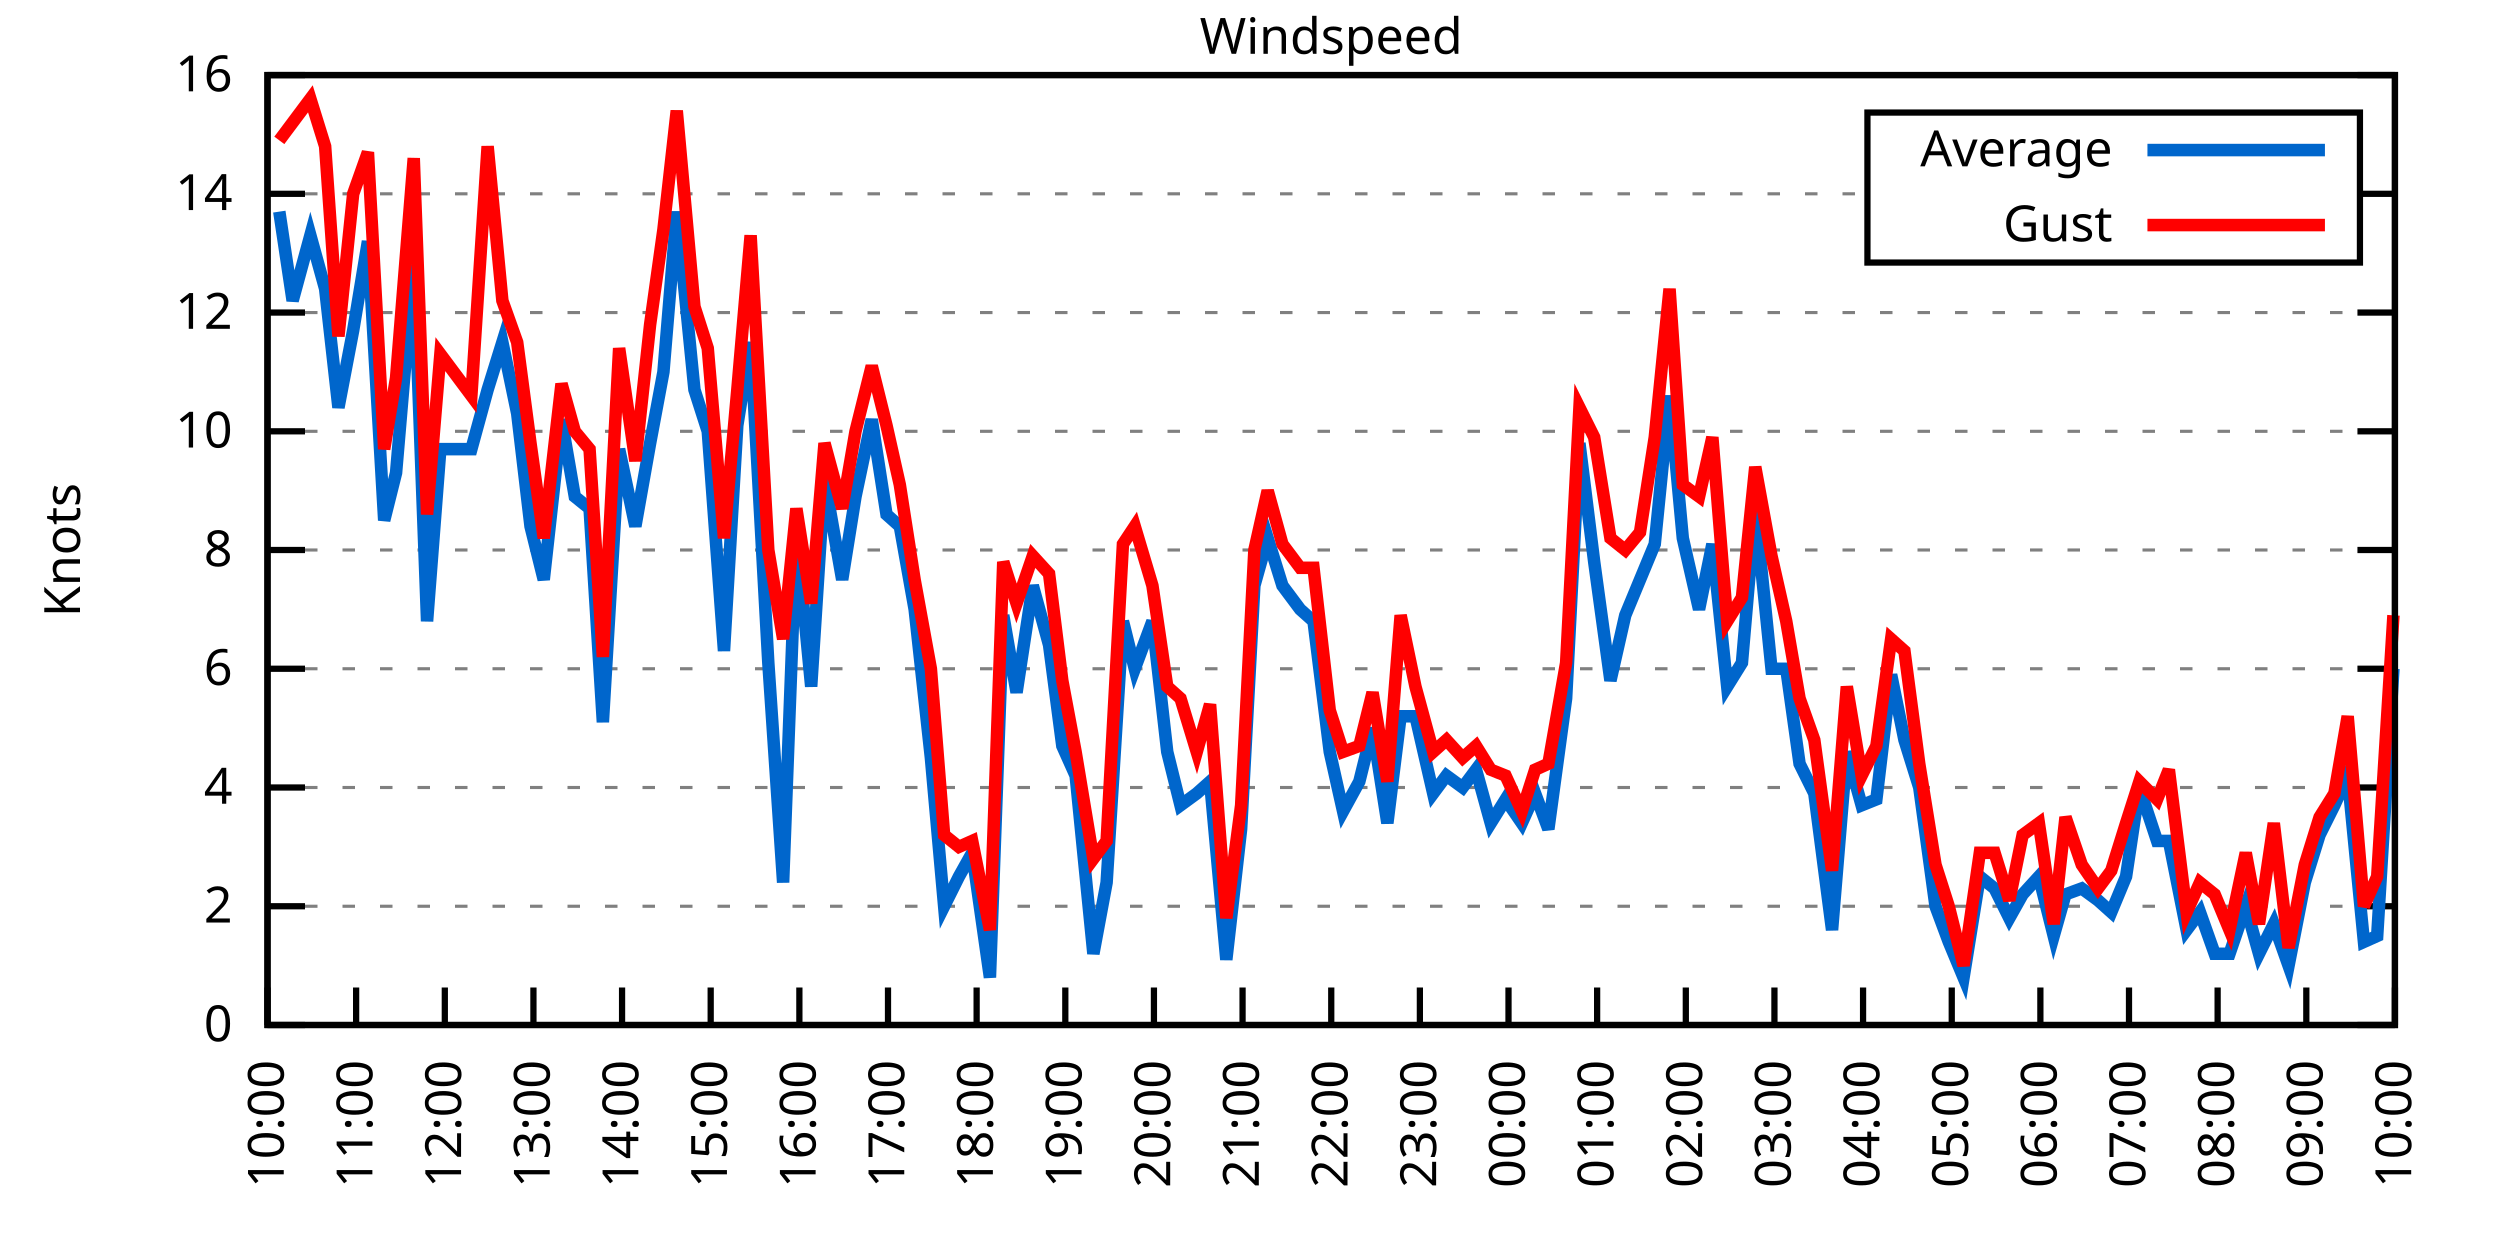
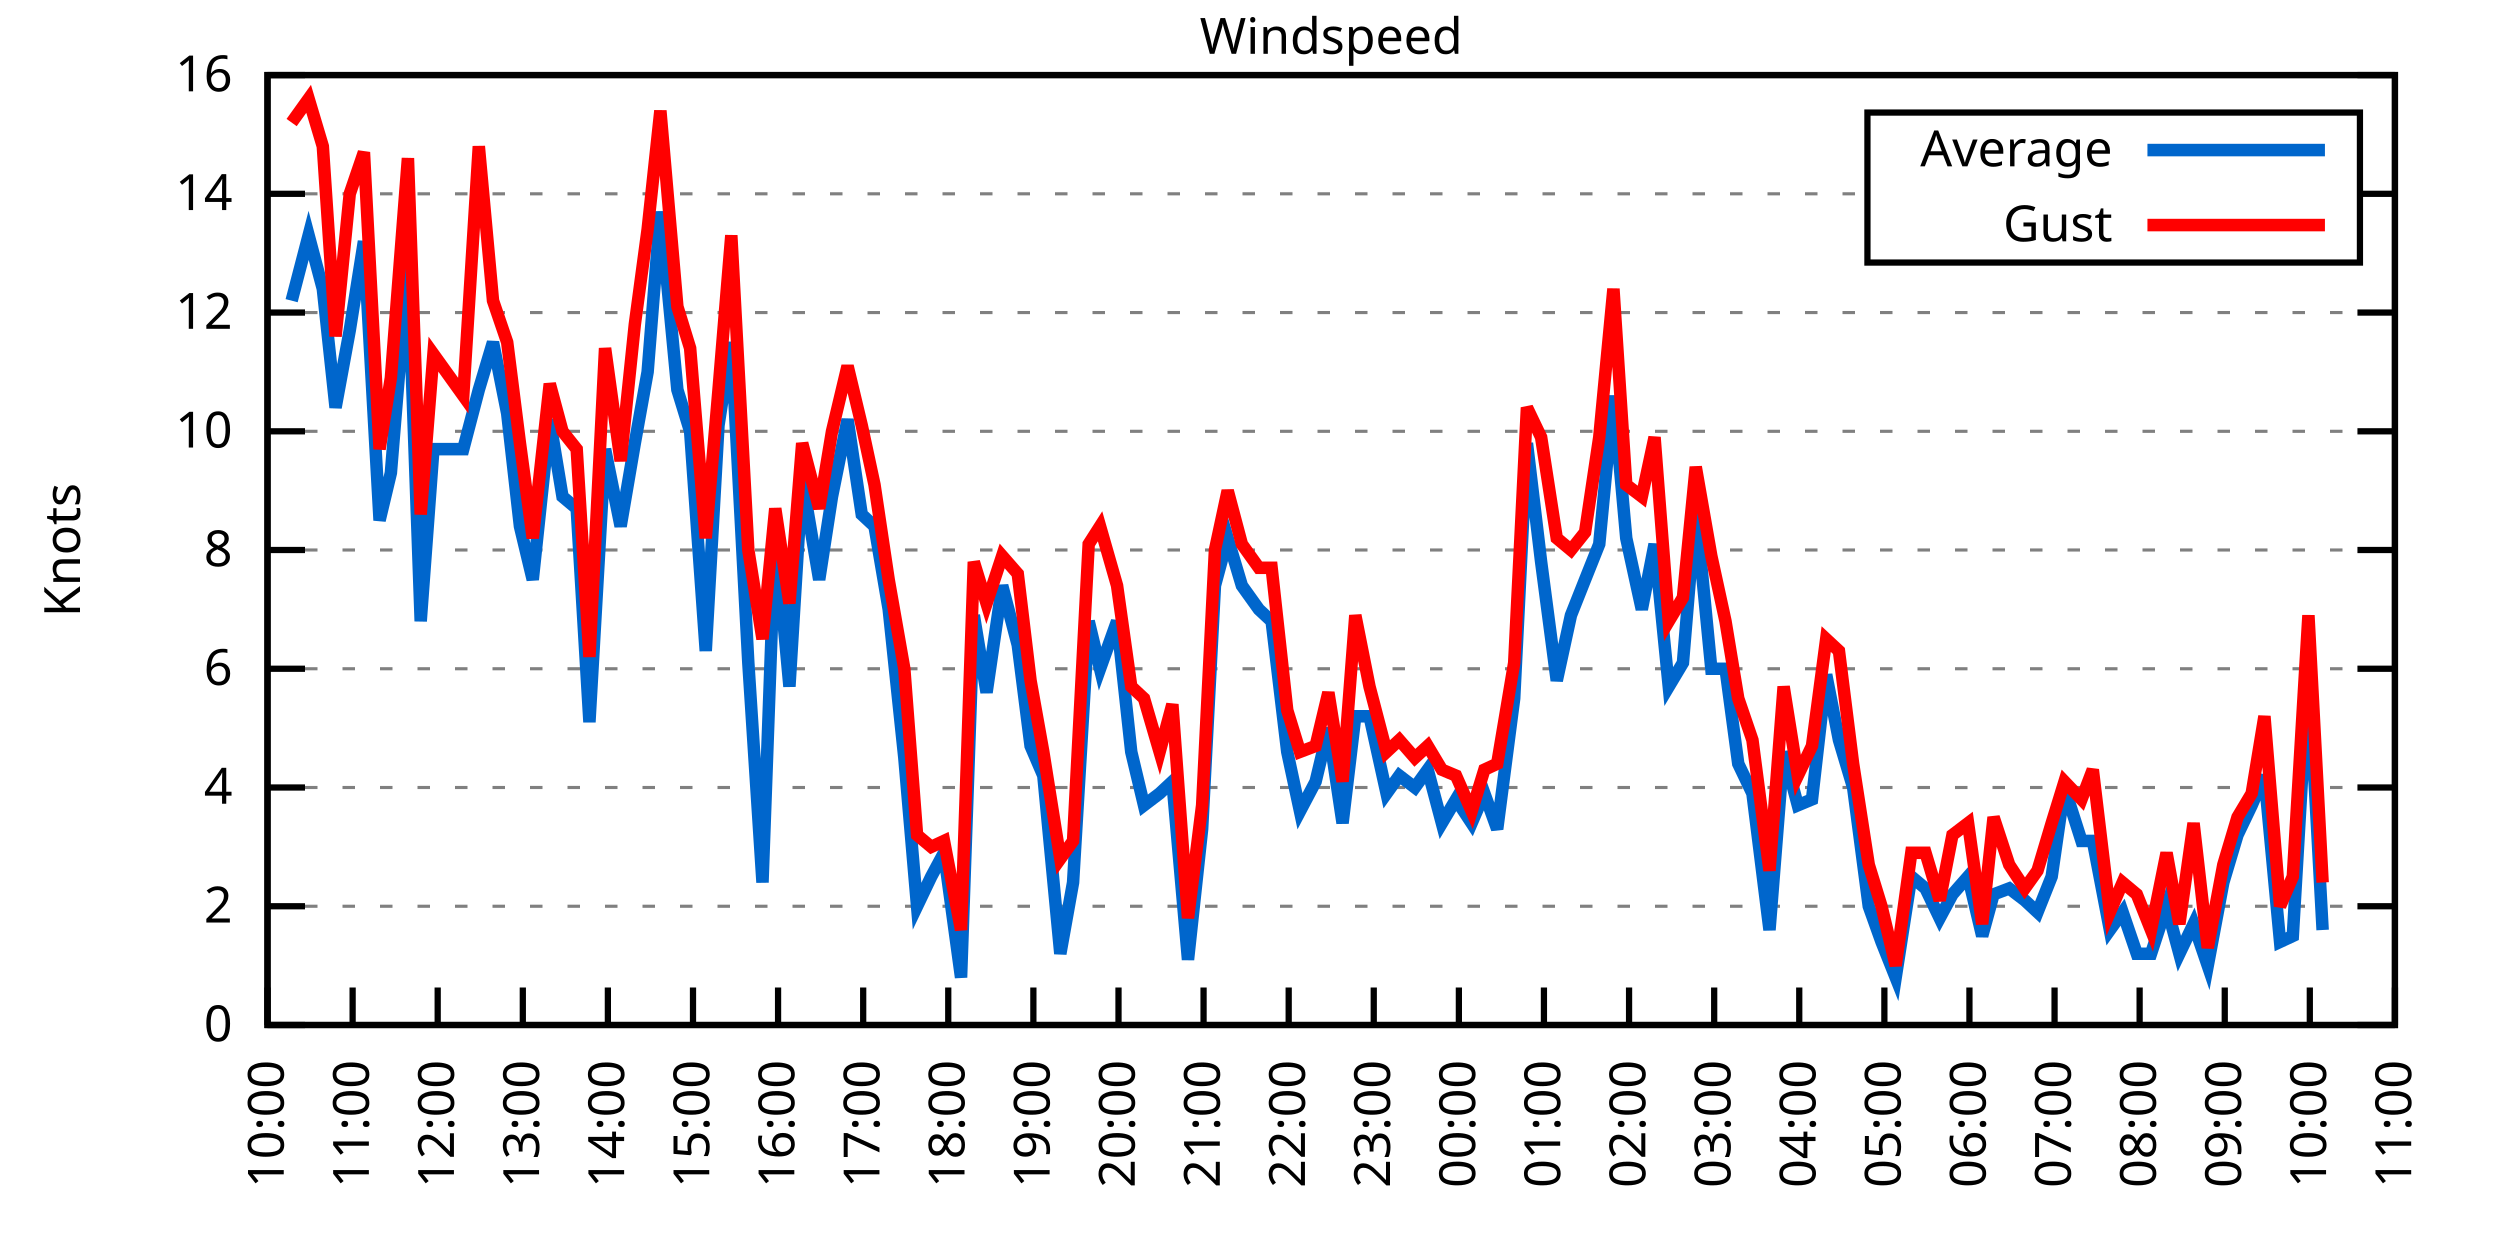
<svg xmlns="http://www.w3.org/2000/svg" xmlns:xlink="http://www.w3.org/1999/xlink" width="400" height="200" viewBox="0 0 400 200">
  <g id="gnuplot_canvas">
    <rect x="0" y="0" width="400" height="200" fill="none" />
    <defs>
      <circle id="gpDot" r="0.5" stroke-width="0.5" stroke="currentColor" />
      <path id="gpPt0" stroke-width="0.333" stroke="currentColor" d="M-1,0 h2 M0,-1 v2" />
      <path id="gpPt1" stroke-width="0.333" stroke="currentColor" d="M-1,-1 L1,1 M1,-1 L-1,1" />
      <path id="gpPt2" stroke-width="0.333" stroke="currentColor" d="M-1,0 L1,0 M0,-1 L0,1 M-1,-1 L1,1 M-1,1 L1,-1" />
      <rect id="gpPt3" stroke-width="0.333" stroke="currentColor" x="-1" y="-1" width="2" height="2" />
      <rect id="gpPt4" stroke-width="0.333" stroke="currentColor" fill="currentColor" x="-1" y="-1" width="2" height="2" />
      <circle id="gpPt5" stroke-width="0.333" stroke="currentColor" cx="0" cy="0" r="1" />
      <use xlink:href="#gpPt5" id="gpPt6" fill="currentColor" stroke="none" />
      <path id="gpPt7" stroke-width="0.333" stroke="currentColor" d="M0,-1.33 L-1.33,0.67 L1.33,0.67 z" />
      <use xlink:href="#gpPt7" id="gpPt8" fill="currentColor" stroke="none" />
      <use xlink:href="#gpPt7" id="gpPt9" stroke="currentColor" transform="rotate(180)" />
      <use xlink:href="#gpPt9" id="gpPt10" fill="currentColor" stroke="none" />
      <use xlink:href="#gpPt3" id="gpPt11" stroke="currentColor" transform="rotate(45)" />
      <use xlink:href="#gpPt11" id="gpPt12" fill="currentColor" stroke="none" />
      <path id="gpPt13" stroke-width="0.333" stroke="currentColor" d="M0,1.330 L1.265,0.411 L0.782,-1.067 L-0.782,-1.076 L-1.265,0.411 z" />
      <use xlink:href="#gpPt13" id="gpPt14" fill="currentColor" stroke="none" />
      <filter id="textbox" filterUnits="objectBoundingBox" x="0" y="0" height="1" width="1">
        <feFlood flood-color="white" flood-opacity="1" result="bgnd" />
        <feComposite in="SourceGraphic" in2="bgnd" operator="atop" />
      </filter>
      <filter id="greybox" filterUnits="objectBoundingBox" x="0" y="0" height="1" width="1">
        <feFlood flood-color="lightgrey" flood-opacity="1" result="grey" />
        <feComposite in="SourceGraphic" in2="grey" operator="atop" />
      </filter>
    </defs>
    <g fill="none" color="white" stroke="currentColor" stroke-width="1.00" stroke-linecap="butt" stroke-linejoin="miter">
</g>
    <g fill="none" color="black" stroke="currentColor" stroke-width="1.00" stroke-linecap="butt" stroke-linejoin="miter">
      <g stroke="none" shape-rendering="crispEdges">
        <polygon fill="rgb(255, 255, 255)" points="42.80,164.00 383.18,164.00 383.18,12.02 42.80,12.02 " />
      </g>
    </g>
    <g fill="none" color="black" stroke="currentColor" stroke-width="1.00" stroke-linecap="butt" stroke-linejoin="miter">
</g>
    <g fill="none" color="black" stroke="black" stroke-width="0.50" stroke-linecap="butt" stroke-linejoin="miter">
</g>
    <g fill="none" color="gray" stroke="currentColor" stroke-width="0.50" stroke-linecap="butt" stroke-linejoin="miter">
      <path stroke="gray" stroke-dasharray="2,4" class="gridline" d="M42.80,164.00 L383.19,164.00  " />
    </g>
    <g fill="none" color="gray" stroke="gray" stroke-width="1.00" stroke-linecap="butt" stroke-linejoin="miter">
</g>
    <g fill="none" color="black" stroke="currentColor" stroke-width="1.00" stroke-linecap="butt" stroke-linejoin="miter">
      <path stroke="black" d="M42.80,164.00 L48.80,164.00 M383.19,164.00 L377.19,164.00  " />
      <g transform="translate(37.20,166.60)" stroke="none" fill="black" font-family="Sans" font-size="8.00" text-anchor="end">
        <text>
          <tspan font-family="Sans"> 0</tspan>
        </text>
      </g>
    </g>
    <g fill="none" color="black" stroke="currentColor" stroke-width="1.00" stroke-linecap="butt" stroke-linejoin="miter">
</g>
    <g fill="none" color="black" stroke="black" stroke-width="0.50" stroke-linecap="butt" stroke-linejoin="miter">
</g>
    <g fill="none" color="gray" stroke="currentColor" stroke-width="0.50" stroke-linecap="butt" stroke-linejoin="miter">
      <path stroke="gray" stroke-dasharray="2,4" class="gridline" d="M42.80,145.00 L383.19,145.00  " />
    </g>
    <g fill="none" color="gray" stroke="gray" stroke-width="1.00" stroke-linecap="butt" stroke-linejoin="miter">
</g>
    <g fill="none" color="black" stroke="currentColor" stroke-width="1.00" stroke-linecap="butt" stroke-linejoin="miter">
      <path stroke="black" d="M42.80,145.00 L48.80,145.00 M383.19,145.00 L377.19,145.00  " />
      <g transform="translate(37.20,147.60)" stroke="none" fill="black" font-family="Sans" font-size="8.00" text-anchor="end">
        <text>
          <tspan font-family="Sans"> 2</tspan>
        </text>
      </g>
    </g>
    <g fill="none" color="black" stroke="currentColor" stroke-width="1.00" stroke-linecap="butt" stroke-linejoin="miter">
</g>
    <g fill="none" color="black" stroke="black" stroke-width="0.50" stroke-linecap="butt" stroke-linejoin="miter">
</g>
    <g fill="none" color="gray" stroke="currentColor" stroke-width="0.50" stroke-linecap="butt" stroke-linejoin="miter">
      <path stroke="gray" stroke-dasharray="2,4" class="gridline" d="M42.80,126.00 L383.19,126.00  " />
    </g>
    <g fill="none" color="gray" stroke="gray" stroke-width="1.00" stroke-linecap="butt" stroke-linejoin="miter">
</g>
    <g fill="none" color="black" stroke="currentColor" stroke-width="1.00" stroke-linecap="butt" stroke-linejoin="miter">
      <path stroke="black" d="M42.80,126.00 L48.80,126.00 M383.19,126.00 L377.19,126.00  " />
      <g transform="translate(37.20,128.60)" stroke="none" fill="black" font-family="Sans" font-size="8.00" text-anchor="end">
        <text>
          <tspan font-family="Sans"> 4</tspan>
        </text>
      </g>
    </g>
    <g fill="none" color="black" stroke="currentColor" stroke-width="1.00" stroke-linecap="butt" stroke-linejoin="miter">
</g>
    <g fill="none" color="black" stroke="black" stroke-width="0.50" stroke-linecap="butt" stroke-linejoin="miter">
</g>
    <g fill="none" color="gray" stroke="currentColor" stroke-width="0.50" stroke-linecap="butt" stroke-linejoin="miter">
      <path stroke="gray" stroke-dasharray="2,4" class="gridline" d="M42.80,107.00 L383.19,107.00  " />
    </g>
    <g fill="none" color="gray" stroke="gray" stroke-width="1.00" stroke-linecap="butt" stroke-linejoin="miter">
</g>
    <g fill="none" color="black" stroke="currentColor" stroke-width="1.00" stroke-linecap="butt" stroke-linejoin="miter">
      <path stroke="black" d="M42.80,107.00 L48.80,107.00 M383.19,107.00 L377.19,107.00  " />
      <g transform="translate(37.20,109.60)" stroke="none" fill="black" font-family="Sans" font-size="8.00" text-anchor="end">
        <text>
          <tspan font-family="Sans"> 6</tspan>
        </text>
      </g>
    </g>
    <g fill="none" color="black" stroke="currentColor" stroke-width="1.00" stroke-linecap="butt" stroke-linejoin="miter">
</g>
    <g fill="none" color="black" stroke="black" stroke-width="0.50" stroke-linecap="butt" stroke-linejoin="miter">
</g>
    <g fill="none" color="gray" stroke="currentColor" stroke-width="0.50" stroke-linecap="butt" stroke-linejoin="miter">
      <path stroke="gray" stroke-dasharray="2,4" class="gridline" d="M42.80,88.00 L383.19,88.00  " />
    </g>
    <g fill="none" color="gray" stroke="gray" stroke-width="1.00" stroke-linecap="butt" stroke-linejoin="miter">
</g>
    <g fill="none" color="black" stroke="currentColor" stroke-width="1.00" stroke-linecap="butt" stroke-linejoin="miter">
      <path stroke="black" d="M42.80,88.00 L48.80,88.00 M383.19,88.00 L377.19,88.00  " />
      <g transform="translate(37.20,90.60)" stroke="none" fill="black" font-family="Sans" font-size="8.00" text-anchor="end">
        <text>
          <tspan font-family="Sans"> 8</tspan>
        </text>
      </g>
    </g>
    <g fill="none" color="black" stroke="currentColor" stroke-width="1.00" stroke-linecap="butt" stroke-linejoin="miter">
</g>
    <g fill="none" color="black" stroke="black" stroke-width="0.50" stroke-linecap="butt" stroke-linejoin="miter">
</g>
    <g fill="none" color="gray" stroke="currentColor" stroke-width="0.50" stroke-linecap="butt" stroke-linejoin="miter">
      <path stroke="gray" stroke-dasharray="2,4" class="gridline" d="M42.80,69.01 L383.19,69.01  " />
    </g>
    <g fill="none" color="gray" stroke="gray" stroke-width="1.00" stroke-linecap="butt" stroke-linejoin="miter">
</g>
    <g fill="none" color="black" stroke="currentColor" stroke-width="1.00" stroke-linecap="butt" stroke-linejoin="miter">
      <path stroke="black" d="M42.80,69.01 L48.80,69.01 M383.19,69.01 L377.19,69.01  " />
      <g transform="translate(37.20,71.61)" stroke="none" fill="black" font-family="Sans" font-size="8.00" text-anchor="end">
        <text>
          <tspan font-family="Sans"> 10</tspan>
        </text>
      </g>
    </g>
    <g fill="none" color="black" stroke="currentColor" stroke-width="1.00" stroke-linecap="butt" stroke-linejoin="miter">
</g>
    <g fill="none" color="black" stroke="black" stroke-width="0.50" stroke-linecap="butt" stroke-linejoin="miter">
</g>
    <g fill="none" color="gray" stroke="currentColor" stroke-width="0.50" stroke-linecap="butt" stroke-linejoin="miter">
      <path stroke="gray" stroke-dasharray="2,4" class="gridline" d="M42.80,50.01 L383.19,50.01  " />
    </g>
    <g fill="none" color="gray" stroke="gray" stroke-width="1.00" stroke-linecap="butt" stroke-linejoin="miter">
</g>
    <g fill="none" color="black" stroke="currentColor" stroke-width="1.00" stroke-linecap="butt" stroke-linejoin="miter">
      <path stroke="black" d="M42.80,50.01 L48.80,50.01 M383.19,50.01 L377.19,50.01  " />
      <g transform="translate(37.20,52.61)" stroke="none" fill="black" font-family="Sans" font-size="8.00" text-anchor="end">
        <text>
          <tspan font-family="Sans"> 12</tspan>
        </text>
      </g>
    </g>
    <g fill="none" color="black" stroke="currentColor" stroke-width="1.00" stroke-linecap="butt" stroke-linejoin="miter">
</g>
    <g fill="none" color="black" stroke="black" stroke-width="0.50" stroke-linecap="butt" stroke-linejoin="miter">
</g>
    <g fill="none" color="gray" stroke="currentColor" stroke-width="0.50" stroke-linecap="butt" stroke-linejoin="miter">
      <path stroke="gray" stroke-dasharray="2,4" class="gridline" d="M42.80,31.01 L298.79,31.01 M377.59,31.01 L383.19,31.01  " />
    </g>
    <g fill="none" color="gray" stroke="gray" stroke-width="1.00" stroke-linecap="butt" stroke-linejoin="miter">
</g>
    <g fill="none" color="black" stroke="currentColor" stroke-width="1.00" stroke-linecap="butt" stroke-linejoin="miter">
      <path stroke="black" d="M42.80,31.01 L48.80,31.01 M383.19,31.01 L377.19,31.01  " />
      <g transform="translate(37.20,33.61)" stroke="none" fill="black" font-family="Sans" font-size="8.00" text-anchor="end">
        <text>
          <tspan font-family="Sans"> 14</tspan>
        </text>
      </g>
    </g>
    <g fill="none" color="black" stroke="currentColor" stroke-width="1.00" stroke-linecap="butt" stroke-linejoin="miter">
</g>
    <g fill="none" color="black" stroke="black" stroke-width="0.50" stroke-linecap="butt" stroke-linejoin="miter">
</g>
    <g fill="none" color="gray" stroke="currentColor" stroke-width="0.50" stroke-linecap="butt" stroke-linejoin="miter">
      <path stroke="gray" stroke-dasharray="2,4" class="gridline" d="M42.80,12.01 L383.19,12.01  " />
    </g>
    <g fill="none" color="gray" stroke="gray" stroke-width="1.00" stroke-linecap="butt" stroke-linejoin="miter">
</g>
    <g fill="none" color="black" stroke="currentColor" stroke-width="1.00" stroke-linecap="butt" stroke-linejoin="miter">
      <path stroke="black" d="M42.80,12.01 L48.80,12.01 M383.19,12.01 L377.19,12.01  " />
      <g transform="translate(37.20,14.61)" stroke="none" fill="black" font-family="Sans" font-size="8.00" text-anchor="end">
        <text>
          <tspan font-family="Sans"> 16</tspan>
        </text>
      </g>
    </g>
    <g fill="none" color="black" stroke="currentColor" stroke-width="1.00" stroke-linecap="butt" stroke-linejoin="miter">
      <path stroke="black" d="M42.80,164.00 L42.80,158.00  " />
      <g transform="translate(45.40,169.60) rotate(270.00)" stroke="none" fill="black" font-family="Sans" font-size="8.00" text-anchor="end">
        <text>
          <tspan font-family="Sans">10:00</tspan>
        </text>
      </g>
    </g>
    <g fill="none" color="black" stroke="currentColor" stroke-width="1.00" stroke-linecap="butt" stroke-linejoin="miter">
-       <path stroke="black" d="M56.98,164.00 L56.98,158.00  " />
-       <g transform="translate(59.58,169.60) rotate(270.00)" stroke="none" fill="black" font-family="Sans" font-size="8.00" text-anchor="end">
+       <path stroke="black" d="M56.42,164.00 L56.42,158.00  " />
+       <g transform="translate(59.02,169.60) rotate(270.00)" stroke="none" fill="black" font-family="Sans" font-size="8.00" text-anchor="end">
        <text>
          <tspan font-family="Sans">11:00</tspan>
        </text>
      </g>
    </g>
    <g fill="none" color="black" stroke="currentColor" stroke-width="1.00" stroke-linecap="butt" stroke-linejoin="miter">
-       <path stroke="black" d="M71.17,164.00 L71.17,158.00  " />
-       <g transform="translate(73.77,169.60) rotate(270.00)" stroke="none" fill="black" font-family="Sans" font-size="8.00" text-anchor="end">
+       <path stroke="black" d="M70.03,164.00 L70.03,158.00  " />
+       <g transform="translate(72.63,169.60) rotate(270.00)" stroke="none" fill="black" font-family="Sans" font-size="8.00" text-anchor="end">
        <text>
          <tspan font-family="Sans">12:00</tspan>
        </text>
      </g>
    </g>
    <g fill="none" color="black" stroke="currentColor" stroke-width="1.00" stroke-linecap="butt" stroke-linejoin="miter">
-       <path stroke="black" d="M85.35,164.00 L85.35,158.00  " />
-       <g transform="translate(87.95,169.60) rotate(270.00)" stroke="none" fill="black" font-family="Sans" font-size="8.00" text-anchor="end">
+       <path stroke="black" d="M83.65,164.00 L83.65,158.00  " />
+       <g transform="translate(86.25,169.60) rotate(270.00)" stroke="none" fill="black" font-family="Sans" font-size="8.00" text-anchor="end">
        <text>
          <tspan font-family="Sans">13:00</tspan>
        </text>
      </g>
    </g>
    <g fill="none" color="black" stroke="currentColor" stroke-width="1.00" stroke-linecap="butt" stroke-linejoin="miter">
-       <path stroke="black" d="M99.53,164.00 L99.53,158.00  " />
-       <g transform="translate(102.13,169.60) rotate(270.00)" stroke="none" fill="black" font-family="Sans" font-size="8.00" text-anchor="end">
+       <path stroke="black" d="M97.26,164.00 L97.26,158.00  " />
+       <g transform="translate(99.86,169.60) rotate(270.00)" stroke="none" fill="black" font-family="Sans" font-size="8.00" text-anchor="end">
        <text>
          <tspan font-family="Sans">14:00</tspan>
        </text>
      </g>
    </g>
    <g fill="none" color="black" stroke="currentColor" stroke-width="1.00" stroke-linecap="butt" stroke-linejoin="miter">
-       <path stroke="black" d="M113.71,164.00 L113.71,158.00  " />
-       <g transform="translate(116.31,169.60) rotate(270.00)" stroke="none" fill="black" font-family="Sans" font-size="8.00" text-anchor="end">
+       <path stroke="black" d="M110.88,164.00 L110.88,158.00  " />
+       <g transform="translate(113.48,169.60) rotate(270.00)" stroke="none" fill="black" font-family="Sans" font-size="8.00" text-anchor="end">
        <text>
          <tspan font-family="Sans">15:00</tspan>
        </text>
      </g>
    </g>
    <g fill="none" color="black" stroke="currentColor" stroke-width="1.00" stroke-linecap="butt" stroke-linejoin="miter">
-       <path stroke="black" d="M127.90,164.00 L127.90,158.00  " />
-       <g transform="translate(130.50,169.60) rotate(270.00)" stroke="none" fill="black" font-family="Sans" font-size="8.00" text-anchor="end">
+       <path stroke="black" d="M124.49,164.00 L124.49,158.00  " />
+       <g transform="translate(127.09,169.60) rotate(270.00)" stroke="none" fill="black" font-family="Sans" font-size="8.00" text-anchor="end">
        <text>
          <tspan font-family="Sans">16:00</tspan>
        </text>
      </g>
    </g>
    <g fill="none" color="black" stroke="currentColor" stroke-width="1.00" stroke-linecap="butt" stroke-linejoin="miter">
-       <path stroke="black" d="M142.08,164.00 L142.08,158.00  " />
-       <g transform="translate(144.68,169.60) rotate(270.00)" stroke="none" fill="black" font-family="Sans" font-size="8.00" text-anchor="end">
+       <path stroke="black" d="M138.11,164.00 L138.11,158.00  " />
+       <g transform="translate(140.71,169.60) rotate(270.00)" stroke="none" fill="black" font-family="Sans" font-size="8.00" text-anchor="end">
        <text>
          <tspan font-family="Sans">17:00</tspan>
        </text>
      </g>
    </g>
    <g fill="none" color="black" stroke="currentColor" stroke-width="1.00" stroke-linecap="butt" stroke-linejoin="miter">
-       <path stroke="black" d="M156.26,164.00 L156.26,158.00  " />
-       <g transform="translate(158.86,169.60) rotate(270.00)" stroke="none" fill="black" font-family="Sans" font-size="8.00" text-anchor="end">
+       <path stroke="black" d="M151.72,164.00 L151.72,158.00  " />
+       <g transform="translate(154.32,169.60) rotate(270.00)" stroke="none" fill="black" font-family="Sans" font-size="8.00" text-anchor="end">
        <text>
          <tspan font-family="Sans">18:00</tspan>
        </text>
      </g>
    </g>
    <g fill="none" color="black" stroke="currentColor" stroke-width="1.00" stroke-linecap="butt" stroke-linejoin="miter">
-       <path stroke="black" d="M170.45,164.00 L170.45,158.00  " />
-       <g transform="translate(173.05,169.60) rotate(270.00)" stroke="none" fill="black" font-family="Sans" font-size="8.00" text-anchor="end">
+       <path stroke="black" d="M165.34,164.00 L165.34,158.00  " />
+       <g transform="translate(167.94,169.60) rotate(270.00)" stroke="none" fill="black" font-family="Sans" font-size="8.00" text-anchor="end">
        <text>
          <tspan font-family="Sans">19:00</tspan>
        </text>
      </g>
    </g>
    <g fill="none" color="black" stroke="currentColor" stroke-width="1.00" stroke-linecap="butt" stroke-linejoin="miter">
-       <path stroke="black" d="M184.63,164.00 L184.63,158.00  " />
-       <g transform="translate(187.23,169.60) rotate(270.00)" stroke="none" fill="black" font-family="Sans" font-size="8.00" text-anchor="end">
+       <path stroke="black" d="M178.96,164.00 L178.96,158.00  " />
+       <g transform="translate(181.56,169.60) rotate(270.00)" stroke="none" fill="black" font-family="Sans" font-size="8.00" text-anchor="end">
        <text>
          <tspan font-family="Sans">20:00</tspan>
        </text>
      </g>
    </g>
    <g fill="none" color="black" stroke="currentColor" stroke-width="1.00" stroke-linecap="butt" stroke-linejoin="miter">
-       <path stroke="black" d="M198.81,164.00 L198.81,158.00  " />
-       <g transform="translate(201.41,169.60) rotate(270.00)" stroke="none" fill="black" font-family="Sans" font-size="8.00" text-anchor="end">
+       <path stroke="black" d="M192.57,164.00 L192.57,158.00  " />
+       <g transform="translate(195.17,169.60) rotate(270.00)" stroke="none" fill="black" font-family="Sans" font-size="8.00" text-anchor="end">
        <text>
          <tspan font-family="Sans">21:00</tspan>
        </text>
      </g>
    </g>
    <g fill="none" color="black" stroke="currentColor" stroke-width="1.00" stroke-linecap="butt" stroke-linejoin="miter">
-       <path stroke="black" d="M213.00,164.00 L213.00,158.00  " />
-       <g transform="translate(215.60,169.60) rotate(270.00)" stroke="none" fill="black" font-family="Sans" font-size="8.00" text-anchor="end">
+       <path stroke="black" d="M206.19,164.00 L206.19,158.00  " />
+       <g transform="translate(208.79,169.60) rotate(270.00)" stroke="none" fill="black" font-family="Sans" font-size="8.00" text-anchor="end">
        <text>
          <tspan font-family="Sans">22:00</tspan>
        </text>
      </g>
    </g>
    <g fill="none" color="black" stroke="currentColor" stroke-width="1.00" stroke-linecap="butt" stroke-linejoin="miter">
-       <path stroke="black" d="M227.18,164.00 L227.18,158.00  " />
-       <g transform="translate(229.78,169.60) rotate(270.00)" stroke="none" fill="black" font-family="Sans" font-size="8.00" text-anchor="end">
+       <path stroke="black" d="M219.80,164.00 L219.80,158.00  " />
+       <g transform="translate(222.40,169.60) rotate(270.00)" stroke="none" fill="black" font-family="Sans" font-size="8.00" text-anchor="end">
        <text>
          <tspan font-family="Sans">23:00</tspan>
        </text>
      </g>
    </g>
    <g fill="none" color="black" stroke="currentColor" stroke-width="1.00" stroke-linecap="butt" stroke-linejoin="miter">
-       <path stroke="black" d="M241.36,164.00 L241.36,158.00  " />
-       <g transform="translate(243.96,169.60) rotate(270.00)" stroke="none" fill="black" font-family="Sans" font-size="8.00" text-anchor="end">
+       <path stroke="black" d="M233.42,164.00 L233.42,158.00  " />
+       <g transform="translate(236.02,169.60) rotate(270.00)" stroke="none" fill="black" font-family="Sans" font-size="8.00" text-anchor="end">
        <text>
          <tspan font-family="Sans">00:00</tspan>
        </text>
      </g>
    </g>
    <g fill="none" color="black" stroke="currentColor" stroke-width="1.00" stroke-linecap="butt" stroke-linejoin="miter">
-       <path stroke="black" d="M255.54,164.00 L255.54,158.00  " />
-       <g transform="translate(258.14,169.60) rotate(270.00)" stroke="none" fill="black" font-family="Sans" font-size="8.00" text-anchor="end">
+       <path stroke="black" d="M247.03,164.00 L247.03,158.00  " />
+       <g transform="translate(249.63,169.60) rotate(270.00)" stroke="none" fill="black" font-family="Sans" font-size="8.00" text-anchor="end">
        <text>
          <tspan font-family="Sans">01:00</tspan>
        </text>
      </g>
    </g>
    <g fill="none" color="black" stroke="currentColor" stroke-width="1.00" stroke-linecap="butt" stroke-linejoin="miter">
-       <path stroke="black" d="M269.73,164.00 L269.73,158.00  " />
-       <g transform="translate(272.33,169.60) rotate(270.00)" stroke="none" fill="black" font-family="Sans" font-size="8.00" text-anchor="end">
+       <path stroke="black" d="M260.65,164.00 L260.65,158.00  " />
+       <g transform="translate(263.25,169.60) rotate(270.00)" stroke="none" fill="black" font-family="Sans" font-size="8.00" text-anchor="end">
        <text>
          <tspan font-family="Sans">02:00</tspan>
        </text>
      </g>
    </g>
    <g fill="none" color="black" stroke="currentColor" stroke-width="1.00" stroke-linecap="butt" stroke-linejoin="miter">
-       <path stroke="black" d="M283.91,164.00 L283.91,158.00  " />
-       <g transform="translate(286.51,169.60) rotate(270.00)" stroke="none" fill="black" font-family="Sans" font-size="8.00" text-anchor="end">
+       <path stroke="black" d="M274.27,164.00 L274.27,158.00  " />
+       <g transform="translate(276.87,169.60) rotate(270.00)" stroke="none" fill="black" font-family="Sans" font-size="8.00" text-anchor="end">
        <text>
          <tspan font-family="Sans">03:00</tspan>
        </text>
      </g>
    </g>
    <g fill="none" color="black" stroke="currentColor" stroke-width="1.00" stroke-linecap="butt" stroke-linejoin="miter">
-       <path stroke="black" d="M298.09,164.00 L298.09,158.00  " />
-       <g transform="translate(300.69,169.60) rotate(270.00)" stroke="none" fill="black" font-family="Sans" font-size="8.00" text-anchor="end">
+       <path stroke="black" d="M287.88,164.00 L287.88,158.00  " />
+       <g transform="translate(290.48,169.60) rotate(270.00)" stroke="none" fill="black" font-family="Sans" font-size="8.00" text-anchor="end">
        <text>
          <tspan font-family="Sans">04:00</tspan>
        </text>
      </g>
    </g>
    <g fill="none" color="black" stroke="currentColor" stroke-width="1.00" stroke-linecap="butt" stroke-linejoin="miter">
-       <path stroke="black" d="M312.28,164.00 L312.28,158.00  " />
-       <g transform="translate(314.88,169.60) rotate(270.00)" stroke="none" fill="black" font-family="Sans" font-size="8.00" text-anchor="end">
+       <path stroke="black" d="M301.50,164.00 L301.50,158.00  " />
+       <g transform="translate(304.10,169.60) rotate(270.00)" stroke="none" fill="black" font-family="Sans" font-size="8.00" text-anchor="end">
        <text>
          <tspan font-family="Sans">05:00</tspan>
        </text>
      </g>
    </g>
    <g fill="none" color="black" stroke="currentColor" stroke-width="1.00" stroke-linecap="butt" stroke-linejoin="miter">
-       <path stroke="black" d="M326.46,164.00 L326.46,158.00  " />
-       <g transform="translate(329.06,169.60) rotate(270.00)" stroke="none" fill="black" font-family="Sans" font-size="8.00" text-anchor="end">
+       <path stroke="black" d="M315.11,164.00 L315.11,158.00  " />
+       <g transform="translate(317.71,169.60) rotate(270.00)" stroke="none" fill="black" font-family="Sans" font-size="8.00" text-anchor="end">
        <text>
          <tspan font-family="Sans">06:00</tspan>
        </text>
      </g>
    </g>
    <g fill="none" color="black" stroke="currentColor" stroke-width="1.00" stroke-linecap="butt" stroke-linejoin="miter">
-       <path stroke="black" d="M340.64,164.00 L340.64,158.00  " />
-       <g transform="translate(343.24,169.60) rotate(270.00)" stroke="none" fill="black" font-family="Sans" font-size="8.00" text-anchor="end">
+       <path stroke="black" d="M328.73,164.00 L328.73,158.00  " />
+       <g transform="translate(331.33,169.60) rotate(270.00)" stroke="none" fill="black" font-family="Sans" font-size="8.00" text-anchor="end">
        <text>
          <tspan font-family="Sans">07:00</tspan>
        </text>
      </g>
    </g>
    <g fill="none" color="black" stroke="currentColor" stroke-width="1.00" stroke-linecap="butt" stroke-linejoin="miter">
-       <path stroke="black" d="M354.82,164.00 L354.82,158.00  " />
-       <g transform="translate(357.42,169.60) rotate(270.00)" stroke="none" fill="black" font-family="Sans" font-size="8.00" text-anchor="end">
+       <path stroke="black" d="M342.34,164.00 L342.34,158.00  " />
+       <g transform="translate(344.94,169.60) rotate(270.00)" stroke="none" fill="black" font-family="Sans" font-size="8.00" text-anchor="end">
        <text>
          <tspan font-family="Sans">08:00</tspan>
        </text>
      </g>
    </g>
    <g fill="none" color="black" stroke="currentColor" stroke-width="1.00" stroke-linecap="butt" stroke-linejoin="miter">
-       <path stroke="black" d="M369.01,164.00 L369.01,158.00  " />
-       <g transform="translate(371.61,169.60) rotate(270.00)" stroke="none" fill="black" font-family="Sans" font-size="8.00" text-anchor="end">
+       <path stroke="black" d="M355.96,164.00 L355.96,158.00  " />
+       <g transform="translate(358.56,169.60) rotate(270.00)" stroke="none" fill="black" font-family="Sans" font-size="8.00" text-anchor="end">
        <text>
          <tspan font-family="Sans">09:00</tspan>
+         </text>
+       </g>
+     </g>
+     <g fill="none" color="black" stroke="currentColor" stroke-width="1.00" stroke-linecap="butt" stroke-linejoin="miter">
+       <path stroke="black" d="M369.57,164.00 L369.57,158.00  " />
+       <g transform="translate(372.17,169.60) rotate(270.00)" stroke="none" fill="black" font-family="Sans" font-size="8.00" text-anchor="end">
+         <text>
+           <tspan font-family="Sans">10:00</tspan>
        </text>
      </g>
    </g>
    <g fill="none" color="black" stroke="currentColor" stroke-width="1.00" stroke-linecap="butt" stroke-linejoin="miter">
      <path stroke="black" d="M383.19,164.00 L383.19,158.00  " />
      <g transform="translate(385.79,169.60) rotate(270.00)" stroke="none" fill="black" font-family="Sans" font-size="8.00" text-anchor="end">
        <text>
-           <tspan font-family="Sans">10:00</tspan>
+           <tspan font-family="Sans">11:00</tspan>
        </text>
      </g>
    </g>
    <g fill="none" color="black" stroke="currentColor" stroke-width="1.00" stroke-linecap="butt" stroke-linejoin="miter">
</g>
    <g fill="none" color="black" stroke="currentColor" stroke-width="1.00" stroke-linecap="butt" stroke-linejoin="miter">
      <path stroke="black" d="M42.80,12.01 L42.80,164.00 L383.19,164.00 L383.19,12.01 L42.80,12.01 Z  " />
    </g>
    <g fill="none" color="black" stroke="currentColor" stroke-width="1.00" stroke-linecap="butt" stroke-linejoin="miter">
</g>
    <g fill="none" color="black" stroke="currentColor" stroke-width="1.00" stroke-linecap="butt" stroke-linejoin="miter">
      <path stroke="black" d="M298.79,42.01 L298.79,18.01 L377.59,18.01 L377.59,42.01 L298.79,42.01 Z  " />
    </g>
    <g id="Windspeed_plot_1">
      <g fill="none" color="white" stroke="black" stroke-width="2.00" stroke-linecap="butt" stroke-linejoin="miter">
</g>
      <g fill="none" color="black" stroke="currentColor" stroke-width="2.00" stroke-linecap="butt" stroke-linejoin="miter">
        <g transform="translate(337.99,26.61)" stroke="none" fill="black" font-family="Sans" font-size="8.00" text-anchor="end">
          <text>
            <tspan font-family="Sans">Average</tspan>
          </text>
        </g>
      </g>
      <g fill="none" color="black" stroke="currentColor" stroke-width="2.00" stroke-linecap="butt" stroke-linejoin="miter">
-         <path stroke="rgb(  0, 102, 204)" d="M343.59,24.01 L371.99,24.01 M44.69,33.86 L46.82,48.11 L49.66,37.66 L52.02,46.21 L54.15,65.21 L56.51,52.86   L58.87,38.61 L61.47,83.26 L63.37,75.66 L66.20,42.41 L68.33,99.40 L70.46,71.86 L75.42,71.86 L78.02,62.36   L80.38,54.76 L82.75,66.16 L84.88,84.21 L87.00,92.75 L89.84,67.11 L91.97,79.46 L94.33,81.36 L96.46,115.55   L99.06,71.86 L101.66,84.21 L104.02,70.91 L106.15,59.51 L108.28,33.86 L111.11,62.36 L113.24,69.01 L115.84,104.15   L117.97,68.06 L120.10,54.76 L122.93,106.05 L125.30,141.20 L127.42,85.16 L129.79,109.85 L131.92,76.61 L134.75,92.75   L136.88,79.46 L139.48,67.11 L141.84,82.31 L143.97,84.21 L146.34,97.50 L148.94,121.25 L151.06,145.00 L153.43,140.25   L155.55,136.45 L158.39,156.40 L160.52,98.45 L162.65,110.80 L165.25,93.70 L167.85,103.20 L169.97,119.35 L172.10,124.10   L174.94,152.60 L177.06,141.20 L179.67,99.40 L181.56,107.00 L184.39,99.40 L186.76,120.30 L188.88,128.85 L191.48,126.95   L193.61,125.05 L196.21,153.55 L198.58,132.65 L200.70,93.70 L202.83,86.11 L205.19,93.70 L208.03,97.50 L210.16,99.40   L212.76,120.30 L214.89,129.80 L217.49,125.05 L219.61,116.50 L221.98,131.70 L224.10,114.60 L226.47,114.60 L229.31,126.95   L231.43,124.10 L234.03,126.00 L236.16,123.15 L238.52,131.70 L240.89,127.90 L243.49,131.70 L245.62,126.95 L247.74,132.65   L250.58,111.75 L252.71,70.91 L255.07,89.90 L257.67,108.90 L260.04,98.45 L262.40,92.75 L264.76,87.06 L267.13,63.31   L269.25,86.11 L271.85,97.50 L273.98,87.06 L276.35,109.85 L278.71,106.05 L280.84,81.36 L283.44,107.00 L285.80,107.00   L287.93,122.20 L290.29,126.95 L293.13,148.80 L295.49,120.30 L297.86,128.85 L300.22,127.90 L302.58,107.95 L304.71,118.40   L307.08,126.00 L309.68,145.00 L311.80,150.70 L314.17,156.40 L316.77,140.25 L319.13,142.15 L321.49,146.90 L323.62,143.10   L326.22,140.25 L328.59,149.75 L330.48,143.10 L333.08,142.15 L335.68,144.05 L337.80,145.95 L340.17,140.25 L342.30,126.00   L345.13,134.55 L347.02,134.55 L349.86,148.80 L351.99,145.95 L354.35,152.60 L356.72,152.60 L359.32,145.00 L361.44,152.60   L363.81,147.85 L366.17,154.50 L368.77,141.20 L371.13,133.60 L373.50,128.85 L375.63,124.10 L378.23,150.70 L380.35,149.75   L382.95,107.00  " />
+         <path stroke="rgb(  0, 102, 204)" d="M343.59,24.01 L371.99,24.01 M46.66,48.11 L49.38,37.66 L51.65,46.21 L53.69,65.21 L55.96,52.86 L58.23,38.61   L60.73,83.26 L62.54,75.66 L65.27,42.41 L67.31,99.40 L69.35,71.86 L74.12,71.86 L76.61,62.36 L78.88,54.76   L81.15,66.16 L83.19,84.21 L85.24,92.75 L87.96,67.11 L90.00,79.46 L92.27,81.36 L94.31,115.55 L96.81,71.86   L99.30,84.21 L101.57,70.91 L103.62,59.51 L105.66,33.86 L108.38,62.36 L110.42,69.01 L112.92,104.15 L114.96,68.06   L117.01,54.76 L119.73,106.05 L122.00,141.20 L124.04,85.16 L126.31,109.85 L128.35,76.61 L131.07,92.75 L133.12,79.46   L135.61,67.11 L137.88,82.31 L139.92,84.21 L142.19,97.50 L144.69,121.25 L146.73,145.00 L149.00,140.25 L151.04,136.45   L153.77,156.40 L155.81,98.45 L157.85,110.80 L160.35,93.70 L162.84,103.20 L164.89,119.35 L166.93,124.10 L169.65,152.60   L171.69,141.20 L174.19,99.40 L176.01,107.00 L178.73,99.40 L181.00,120.30 L183.04,128.85 L185.54,126.95 L187.58,125.05   L190.08,153.55 L192.34,132.65 L194.39,93.70 L196.43,86.11 L198.70,93.70 L201.42,97.50 L203.46,99.40 L205.96,120.30   L208.00,129.80 L210.50,125.05 L212.54,116.50 L214.81,131.70 L216.85,114.60 L219.12,114.60 L221.85,126.95 L223.89,124.10   L226.38,126.00 L228.43,123.15 L230.70,131.70 L232.96,127.90 L235.46,131.70 L237.50,126.95 L239.55,132.65 L242.27,111.75   L244.31,70.91 L246.58,89.90 L249.08,108.90 L251.35,98.45 L253.61,92.75 L255.88,87.06 L258.15,63.31 L260.20,86.11   L262.69,97.50 L264.73,87.06 L267.00,109.85 L269.27,106.05 L271.32,81.36 L273.81,107.00 L276.08,107.00 L278.12,122.20   L280.39,126.95 L283.12,148.80 L285.38,120.30 L287.65,128.85 L289.92,127.90 L292.19,107.95 L294.23,118.40 L296.50,126.00   L299.00,145.00 L301.04,150.70 L303.31,156.40 L305.81,140.25 L308.08,142.15 L310.35,146.90 L312.39,143.10 L314.89,140.25   L317.15,149.75 L318.97,143.10 L321.47,142.15 L323.96,144.05 L326.00,145.95 L328.27,140.25 L330.32,126.00 L333.04,134.55   L334.85,134.55 L337.58,148.80 L339.62,145.95 L341.89,152.60 L344.16,152.60 L346.65,145.00 L348.70,152.60 L350.97,147.85   L353.24,154.50 L355.73,141.20 L358.00,133.60 L360.27,128.85 L362.31,124.10 L364.81,150.70 L366.85,149.75 L369.35,107.00   L371.62,148.80  " />
      </g>
    </g>
    <g id="Windspeed_plot_2">
      <g fill="none" color="black" stroke="currentColor" stroke-width="2.00" stroke-linecap="butt" stroke-linejoin="miter">
        <g transform="translate(337.99,38.61)" stroke="none" fill="black" font-family="Sans" font-size="8.00" text-anchor="end">
          <text>
            <tspan font-family="Sans">Gust</tspan>
          </text>
        </g>
      </g>
      <g fill="none" color="black" stroke="currentColor" stroke-width="2.00" stroke-linecap="butt" stroke-linejoin="miter">
-         <path stroke="rgb(255,   0,   0)" d="M343.59,36.01 L371.99,36.01 M44.69,22.46 L46.82,19.61 L49.66,15.81 L52.02,23.41 L54.15,53.81 L56.51,31.01   L58.87,24.36 L61.47,71.86 L63.37,60.46 L66.20,25.31 L68.33,82.31 L70.46,56.66 L75.42,63.31 L78.02,23.41   L80.38,48.11 L82.75,54.76 L84.88,70.91 L87.00,86.11 L89.84,61.41 L91.97,69.01 L94.33,71.86 L96.46,105.10   L99.06,55.71 L101.66,73.76 L104.02,51.91 L106.15,36.71 L108.28,17.71 L111.11,49.06 L113.24,55.71 L115.84,86.11   L117.97,62.36 L120.10,37.66 L122.93,88.00 L125.30,102.25 L127.42,81.36 L129.79,96.55 L131.92,70.91 L134.75,81.36   L136.88,69.01 L139.48,58.56 L141.84,68.06 L143.97,77.56 L146.34,92.75 L148.94,107.00 L151.06,133.60 L153.43,135.50   L155.55,134.55 L158.39,148.80 L160.52,89.90 L162.65,96.55 L165.25,88.95 L167.85,91.80 L169.97,108.90 L172.10,120.30   L174.94,137.40 L177.06,134.55 L179.67,87.06 L181.56,84.21 L184.39,93.70 L186.76,109.85 L188.88,111.75 L191.48,120.30   L193.61,112.70 L196.21,146.90 L198.58,128.85 L200.70,88.00 L202.83,78.51 L205.19,87.06 L208.03,90.85 L210.16,90.85   L212.76,113.65 L214.89,120.30 L217.49,119.35 L219.61,110.80 L221.98,125.05 L224.10,98.45 L226.47,109.85 L229.31,120.30   L231.43,118.40 L234.03,121.25 L236.16,119.35 L238.52,123.15 L240.89,124.10 L243.49,129.80 L245.62,123.15 L247.74,122.20   L250.58,106.05 L252.71,65.21 L255.07,69.96 L257.67,86.11 L260.04,88.00 L262.40,85.16 L264.76,69.96 L267.13,46.21   L269.25,77.56 L271.85,79.46 L273.98,69.96 L276.35,99.40 L278.71,95.60 L280.84,74.71 L283.44,88.95 L285.80,99.40   L287.93,111.75 L290.29,118.40 L293.13,139.30 L295.49,109.85 L297.86,124.10 L300.22,119.35 L302.58,102.25 L304.71,104.15   L307.08,122.20 L309.68,138.35 L311.80,145.00 L314.17,154.50 L316.77,136.45 L319.13,136.45 L321.49,144.05 L323.62,133.60   L326.22,131.70 L328.59,147.85 L330.48,130.75 L333.08,138.35 L335.68,142.15 L337.80,139.30 L340.17,131.70 L342.30,125.05   L345.13,127.90 L347.02,123.15 L349.86,145.95 L351.99,141.20 L354.35,143.10 L356.72,148.80 L359.32,136.45 L361.44,147.85   L363.81,131.70 L366.17,151.65 L368.77,138.35 L371.13,130.75 L373.50,126.95 L375.63,114.60 L378.23,145.00 L380.35,140.25   L382.95,98.45  " />
+         <path stroke="rgb(255,   0,   0)" d="M343.59,36.01 L371.99,36.01 M46.66,19.61 L49.38,15.81 L51.65,23.41 L53.69,53.81 L55.96,31.01 L58.23,24.36   L60.73,71.86 L62.54,60.46 L65.27,25.31 L67.31,82.31 L69.35,56.66 L74.12,63.31 L76.61,23.41 L78.88,48.11   L81.15,54.76 L83.19,70.91 L85.24,86.11 L87.96,61.41 L90.00,69.01 L92.27,71.86 L94.31,105.10 L96.81,55.71   L99.30,73.76 L101.57,51.91 L103.62,36.71 L105.66,17.71 L108.38,49.06 L110.42,55.71 L112.92,86.11 L114.96,62.36   L117.01,37.66 L119.73,88.00 L122.00,102.25 L124.04,81.36 L126.31,96.55 L128.35,70.91 L131.07,81.36 L133.12,69.01   L135.61,58.56 L137.88,68.06 L139.92,77.56 L142.19,92.75 L144.69,107.00 L146.73,133.60 L149.00,135.50 L151.04,134.55   L153.77,148.80 L155.81,89.90 L157.85,96.55 L160.35,88.95 L162.84,91.80 L164.89,108.90 L166.93,120.30 L169.65,137.40   L171.69,134.55 L174.19,87.06 L176.01,84.21 L178.73,93.70 L181.00,109.85 L183.04,111.75 L185.54,120.30 L187.58,112.70   L190.08,146.90 L192.34,128.85 L194.39,88.00 L196.43,78.51 L198.70,87.06 L201.42,90.85 L203.46,90.85 L205.96,113.65   L208.00,120.30 L210.50,119.35 L212.54,110.80 L214.81,125.05 L216.85,98.45 L219.12,109.85 L221.85,120.30 L223.89,118.40   L226.38,121.25 L228.43,119.35 L230.70,123.15 L232.96,124.10 L235.46,129.80 L237.50,123.15 L239.55,122.20 L242.27,106.05   L244.31,65.21 L246.58,69.96 L249.08,86.11 L251.35,88.00 L253.61,85.16 L255.88,69.96 L258.15,46.21 L260.20,77.56   L262.69,79.46 L264.73,69.96 L267.00,99.40 L269.27,95.60 L271.32,74.71 L273.81,88.95 L276.08,99.40 L278.12,111.75   L280.39,118.40 L283.12,139.30 L285.38,109.85 L287.65,124.10 L289.92,119.35 L292.19,102.25 L294.23,104.15 L296.50,122.20   L299.00,138.35 L301.04,145.00 L303.31,154.50 L305.81,136.45 L308.08,136.45 L310.35,144.05 L312.39,133.60 L314.89,131.70   L317.15,147.85 L318.97,130.75 L321.47,138.35 L323.96,142.15 L326.00,139.30 L328.27,131.70 L330.32,125.05 L333.04,127.90   L334.85,123.15 L337.58,145.95 L339.62,141.20 L341.89,143.10 L344.16,148.80 L346.65,136.45 L348.70,147.85 L350.97,131.70   L353.24,151.65 L355.73,138.35 L358.00,130.75 L360.27,126.95 L362.31,114.60 L364.81,145.00 L366.85,140.25 L369.35,98.45   L371.62,141.20  " />
      </g>
    </g>
    <g fill="none" color="black" stroke="currentColor" stroke-width="2.00" stroke-linecap="butt" stroke-linejoin="miter">
</g>
    <g fill="none" color="black" stroke="black" stroke-width="1.00" stroke-linecap="butt" stroke-linejoin="miter">
</g>
    <g fill="none" color="black" stroke="currentColor" stroke-width="1.00" stroke-linecap="butt" stroke-linejoin="miter">
      <path stroke="black" d="M42.80,12.01 L42.80,164.00 L383.19,164.00 L383.19,12.01 L42.80,12.01 Z  " />
      <g transform="translate(12.80,88.01) rotate(270.00)" stroke="none" fill="black" font-family="Sans" font-size="8.00" text-anchor="middle">
        <text>
          <tspan font-family="Sans">Knots</tspan>
        </text>
      </g>
    </g>
    <g fill="none" color="black" stroke="currentColor" stroke-width="1.00" stroke-linecap="butt" stroke-linejoin="miter">
</g>
    <g fill="none" color="black" stroke="currentColor" stroke-width="1.00" stroke-linecap="butt" stroke-linejoin="miter">
      <g transform="translate(212.99,8.61)" stroke="none" fill="black" font-family="Sans" font-size="8.00" text-anchor="middle">
        <text>
          <tspan font-family="Sans">Windspeed</tspan>
        </text>
      </g>
    </g>
    <g fill="none" color="black" stroke="currentColor" stroke-width="1.00" stroke-linecap="butt" stroke-linejoin="miter">
</g>
  </g>
</svg>
